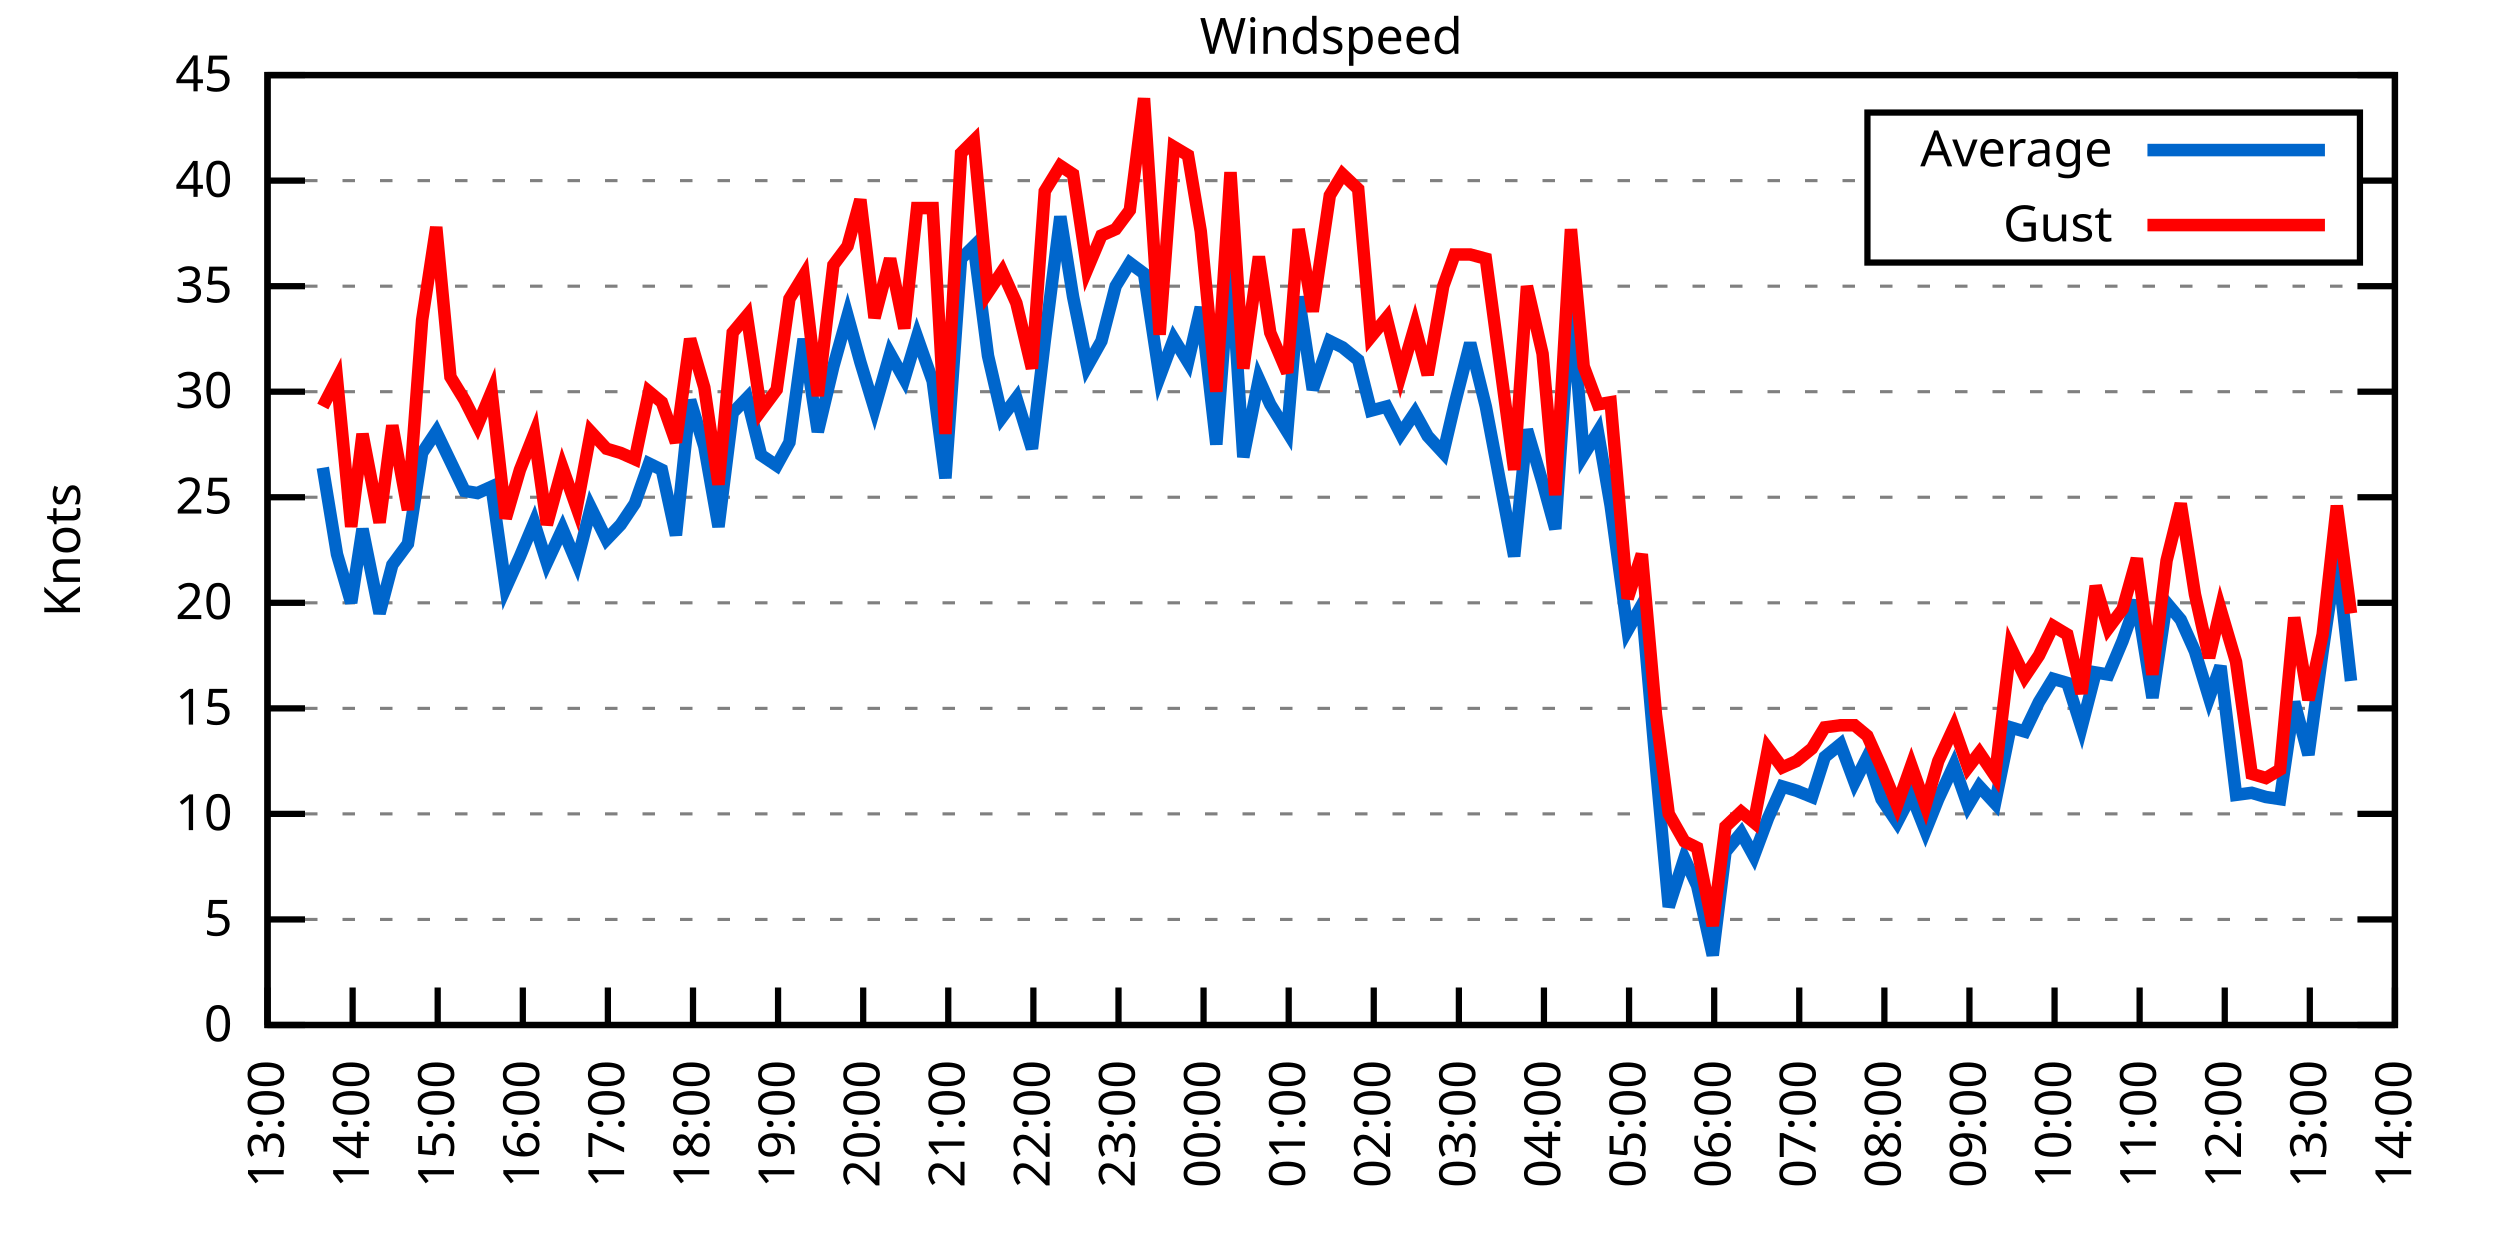
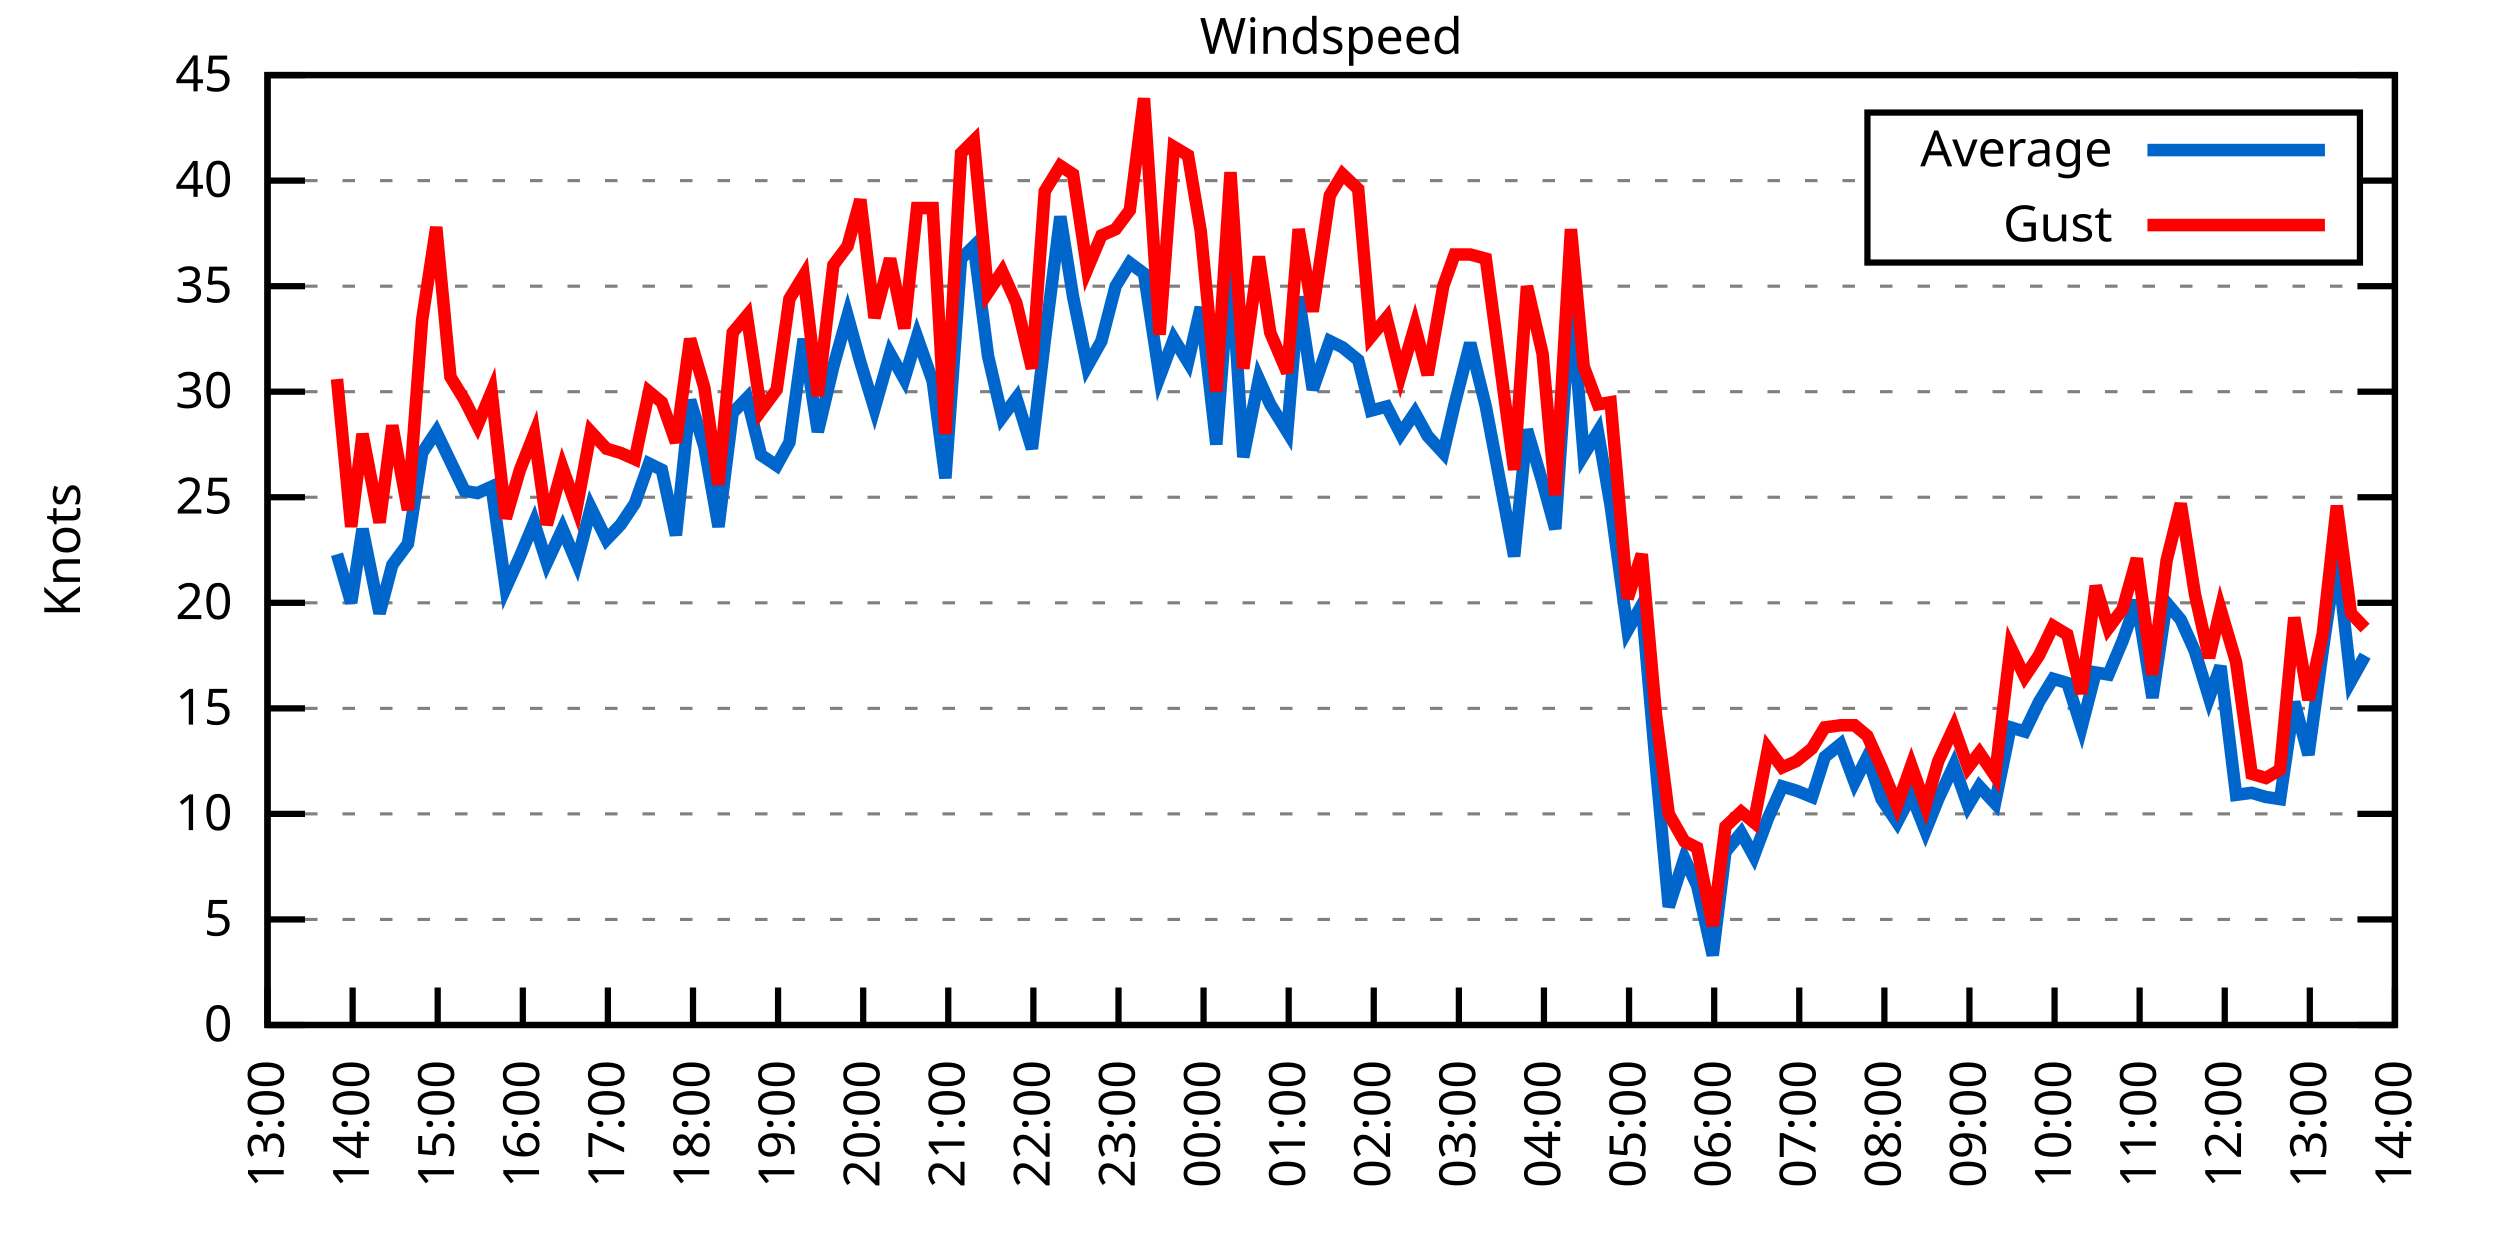
<svg xmlns="http://www.w3.org/2000/svg" xmlns:xlink="http://www.w3.org/1999/xlink" width="400" height="200" viewBox="0 0 400 200">
  <g id="gnuplot_canvas">
    <rect x="0" y="0" width="400" height="200" fill="none" />
    <defs>
      <circle id="gpDot" r="0.5" stroke-width="0.5" stroke="currentColor" />
      <path id="gpPt0" stroke-width="0.333" stroke="currentColor" d="M-1,0 h2 M0,-1 v2" />
      <path id="gpPt1" stroke-width="0.333" stroke="currentColor" d="M-1,-1 L1,1 M1,-1 L-1,1" />
      <path id="gpPt2" stroke-width="0.333" stroke="currentColor" d="M-1,0 L1,0 M0,-1 L0,1 M-1,-1 L1,1 M-1,1 L1,-1" />
      <rect id="gpPt3" stroke-width="0.333" stroke="currentColor" x="-1" y="-1" width="2" height="2" />
      <rect id="gpPt4" stroke-width="0.333" stroke="currentColor" fill="currentColor" x="-1" y="-1" width="2" height="2" />
      <circle id="gpPt5" stroke-width="0.333" stroke="currentColor" cx="0" cy="0" r="1" />
      <use xlink:href="#gpPt5" id="gpPt6" fill="currentColor" stroke="none" />
      <path id="gpPt7" stroke-width="0.333" stroke="currentColor" d="M0,-1.33 L-1.33,0.67 L1.33,0.67 z" />
      <use xlink:href="#gpPt7" id="gpPt8" fill="currentColor" stroke="none" />
      <use xlink:href="#gpPt7" id="gpPt9" stroke="currentColor" transform="rotate(180)" />
      <use xlink:href="#gpPt9" id="gpPt10" fill="currentColor" stroke="none" />
      <use xlink:href="#gpPt3" id="gpPt11" stroke="currentColor" transform="rotate(45)" />
      <use xlink:href="#gpPt11" id="gpPt12" fill="currentColor" stroke="none" />
      <path id="gpPt13" stroke-width="0.333" stroke="currentColor" d="M0,1.330 L1.265,0.411 L0.782,-1.067 L-0.782,-1.076 L-1.265,0.411 z" />
      <use xlink:href="#gpPt13" id="gpPt14" fill="currentColor" stroke="none" />
      <filter id="textbox" filterUnits="objectBoundingBox" x="0" y="0" height="1" width="1">
        <feFlood flood-color="white" flood-opacity="1" result="bgnd" />
        <feComposite in="SourceGraphic" in2="bgnd" operator="atop" />
      </filter>
      <filter id="greybox" filterUnits="objectBoundingBox" x="0" y="0" height="1" width="1">
        <feFlood flood-color="lightgrey" flood-opacity="1" result="grey" />
        <feComposite in="SourceGraphic" in2="grey" operator="atop" />
      </filter>
    </defs>
    <g fill="none" color="white" stroke="currentColor" stroke-width="1.00" stroke-linecap="butt" stroke-linejoin="miter">
</g>
    <g fill="none" color="black" stroke="currentColor" stroke-width="1.00" stroke-linecap="butt" stroke-linejoin="miter">
      <g stroke="none" shape-rendering="crispEdges">
        <polygon fill="rgb(255, 255, 255)" points="42.80,164.00 383.18,164.00 383.18,12.02 42.80,12.02 " />
      </g>
    </g>
    <g fill="none" color="black" stroke="currentColor" stroke-width="1.00" stroke-linecap="butt" stroke-linejoin="miter">
</g>
    <g fill="none" color="black" stroke="black" stroke-width="0.50" stroke-linecap="butt" stroke-linejoin="miter">
</g>
    <g fill="none" color="gray" stroke="currentColor" stroke-width="0.50" stroke-linecap="butt" stroke-linejoin="miter">
      <path stroke="gray" stroke-dasharray="2,4" class="gridline" d="M42.80,164.00 L383.19,164.00  " />
    </g>
    <g fill="none" color="gray" stroke="gray" stroke-width="1.00" stroke-linecap="butt" stroke-linejoin="miter">
</g>
    <g fill="none" color="black" stroke="currentColor" stroke-width="1.00" stroke-linecap="butt" stroke-linejoin="miter">
      <path stroke="black" d="M42.80,164.00 L48.80,164.00 M383.19,164.00 L377.19,164.00  " />
      <g transform="translate(37.20,166.60)" stroke="none" fill="black" font-family="Sans" font-size="8.00" text-anchor="end">
        <text>
          <tspan font-family="Sans"> 0</tspan>
        </text>
      </g>
    </g>
    <g fill="none" color="black" stroke="currentColor" stroke-width="1.00" stroke-linecap="butt" stroke-linejoin="miter">
</g>
    <g fill="none" color="black" stroke="black" stroke-width="0.50" stroke-linecap="butt" stroke-linejoin="miter">
</g>
    <g fill="none" color="gray" stroke="currentColor" stroke-width="0.50" stroke-linecap="butt" stroke-linejoin="miter">
      <path stroke="gray" stroke-dasharray="2,4" class="gridline" d="M42.80,147.11 L383.19,147.11  " />
    </g>
    <g fill="none" color="gray" stroke="gray" stroke-width="1.00" stroke-linecap="butt" stroke-linejoin="miter">
</g>
    <g fill="none" color="black" stroke="currentColor" stroke-width="1.00" stroke-linecap="butt" stroke-linejoin="miter">
      <path stroke="black" d="M42.80,147.11 L48.80,147.11 M383.19,147.11 L377.19,147.11  " />
      <g transform="translate(37.20,149.71)" stroke="none" fill="black" font-family="Sans" font-size="8.00" text-anchor="end">
        <text>
          <tspan font-family="Sans"> 5</tspan>
        </text>
      </g>
    </g>
    <g fill="none" color="black" stroke="currentColor" stroke-width="1.00" stroke-linecap="butt" stroke-linejoin="miter">
</g>
    <g fill="none" color="black" stroke="black" stroke-width="0.50" stroke-linecap="butt" stroke-linejoin="miter">
</g>
    <g fill="none" color="gray" stroke="currentColor" stroke-width="0.50" stroke-linecap="butt" stroke-linejoin="miter">
      <path stroke="gray" stroke-dasharray="2,4" class="gridline" d="M42.80,130.22 L383.19,130.22  " />
    </g>
    <g fill="none" color="gray" stroke="gray" stroke-width="1.00" stroke-linecap="butt" stroke-linejoin="miter">
</g>
    <g fill="none" color="black" stroke="currentColor" stroke-width="1.00" stroke-linecap="butt" stroke-linejoin="miter">
      <path stroke="black" d="M42.80,130.22 L48.80,130.22 M383.19,130.22 L377.19,130.22  " />
      <g transform="translate(37.20,132.82)" stroke="none" fill="black" font-family="Sans" font-size="8.00" text-anchor="end">
        <text>
          <tspan font-family="Sans"> 10</tspan>
        </text>
      </g>
    </g>
    <g fill="none" color="black" stroke="currentColor" stroke-width="1.00" stroke-linecap="butt" stroke-linejoin="miter">
</g>
    <g fill="none" color="black" stroke="black" stroke-width="0.50" stroke-linecap="butt" stroke-linejoin="miter">
</g>
    <g fill="none" color="gray" stroke="currentColor" stroke-width="0.50" stroke-linecap="butt" stroke-linejoin="miter">
      <path stroke="gray" stroke-dasharray="2,4" class="gridline" d="M42.80,113.34 L383.19,113.34  " />
    </g>
    <g fill="none" color="gray" stroke="gray" stroke-width="1.00" stroke-linecap="butt" stroke-linejoin="miter">
</g>
    <g fill="none" color="black" stroke="currentColor" stroke-width="1.00" stroke-linecap="butt" stroke-linejoin="miter">
      <path stroke="black" d="M42.80,113.34 L48.80,113.34 M383.19,113.34 L377.19,113.34  " />
      <g transform="translate(37.20,115.94)" stroke="none" fill="black" font-family="Sans" font-size="8.00" text-anchor="end">
        <text>
          <tspan font-family="Sans"> 15</tspan>
        </text>
      </g>
    </g>
    <g fill="none" color="black" stroke="currentColor" stroke-width="1.00" stroke-linecap="butt" stroke-linejoin="miter">
</g>
    <g fill="none" color="black" stroke="black" stroke-width="0.50" stroke-linecap="butt" stroke-linejoin="miter">
</g>
    <g fill="none" color="gray" stroke="currentColor" stroke-width="0.50" stroke-linecap="butt" stroke-linejoin="miter">
      <path stroke="gray" stroke-dasharray="2,4" class="gridline" d="M42.80,96.45 L383.19,96.45  " />
    </g>
    <g fill="none" color="gray" stroke="gray" stroke-width="1.00" stroke-linecap="butt" stroke-linejoin="miter">
</g>
    <g fill="none" color="black" stroke="currentColor" stroke-width="1.00" stroke-linecap="butt" stroke-linejoin="miter">
      <path stroke="black" d="M42.80,96.45 L48.80,96.45 M383.19,96.45 L377.19,96.45  " />
      <g transform="translate(37.20,99.05)" stroke="none" fill="black" font-family="Sans" font-size="8.00" text-anchor="end">
        <text>
          <tspan font-family="Sans"> 20</tspan>
        </text>
      </g>
    </g>
    <g fill="none" color="black" stroke="currentColor" stroke-width="1.00" stroke-linecap="butt" stroke-linejoin="miter">
</g>
    <g fill="none" color="black" stroke="black" stroke-width="0.50" stroke-linecap="butt" stroke-linejoin="miter">
</g>
    <g fill="none" color="gray" stroke="currentColor" stroke-width="0.50" stroke-linecap="butt" stroke-linejoin="miter">
      <path stroke="gray" stroke-dasharray="2,4" class="gridline" d="M42.80,79.56 L383.19,79.56  " />
    </g>
    <g fill="none" color="gray" stroke="gray" stroke-width="1.00" stroke-linecap="butt" stroke-linejoin="miter">
</g>
    <g fill="none" color="black" stroke="currentColor" stroke-width="1.00" stroke-linecap="butt" stroke-linejoin="miter">
      <path stroke="black" d="M42.80,79.56 L48.80,79.56 M383.19,79.56 L377.19,79.56  " />
      <g transform="translate(37.20,82.16)" stroke="none" fill="black" font-family="Sans" font-size="8.00" text-anchor="end">
        <text>
          <tspan font-family="Sans"> 25</tspan>
        </text>
      </g>
    </g>
    <g fill="none" color="black" stroke="currentColor" stroke-width="1.00" stroke-linecap="butt" stroke-linejoin="miter">
</g>
    <g fill="none" color="black" stroke="black" stroke-width="0.50" stroke-linecap="butt" stroke-linejoin="miter">
</g>
    <g fill="none" color="gray" stroke="currentColor" stroke-width="0.50" stroke-linecap="butt" stroke-linejoin="miter">
      <path stroke="gray" stroke-dasharray="2,4" class="gridline" d="M42.80,62.67 L383.19,62.67  " />
    </g>
    <g fill="none" color="gray" stroke="gray" stroke-width="1.00" stroke-linecap="butt" stroke-linejoin="miter">
</g>
    <g fill="none" color="black" stroke="currentColor" stroke-width="1.00" stroke-linecap="butt" stroke-linejoin="miter">
      <path stroke="black" d="M42.80,62.67 L48.80,62.67 M383.19,62.67 L377.19,62.67  " />
      <g transform="translate(37.20,65.27)" stroke="none" fill="black" font-family="Sans" font-size="8.00" text-anchor="end">
        <text>
          <tspan font-family="Sans"> 30</tspan>
        </text>
      </g>
    </g>
    <g fill="none" color="black" stroke="currentColor" stroke-width="1.00" stroke-linecap="butt" stroke-linejoin="miter">
</g>
    <g fill="none" color="black" stroke="black" stroke-width="0.50" stroke-linecap="butt" stroke-linejoin="miter">
</g>
    <g fill="none" color="gray" stroke="currentColor" stroke-width="0.50" stroke-linecap="butt" stroke-linejoin="miter">
      <path stroke="gray" stroke-dasharray="2,4" class="gridline" d="M42.80,45.79 L383.19,45.79  " />
    </g>
    <g fill="none" color="gray" stroke="gray" stroke-width="1.00" stroke-linecap="butt" stroke-linejoin="miter">
</g>
    <g fill="none" color="black" stroke="currentColor" stroke-width="1.00" stroke-linecap="butt" stroke-linejoin="miter">
      <path stroke="black" d="M42.80,45.79 L48.80,45.79 M383.19,45.79 L377.19,45.79  " />
      <g transform="translate(37.20,48.39)" stroke="none" fill="black" font-family="Sans" font-size="8.00" text-anchor="end">
        <text>
          <tspan font-family="Sans"> 35</tspan>
        </text>
      </g>
    </g>
    <g fill="none" color="black" stroke="currentColor" stroke-width="1.00" stroke-linecap="butt" stroke-linejoin="miter">
</g>
    <g fill="none" color="black" stroke="black" stroke-width="0.50" stroke-linecap="butt" stroke-linejoin="miter">
</g>
    <g fill="none" color="gray" stroke="currentColor" stroke-width="0.50" stroke-linecap="butt" stroke-linejoin="miter">
      <path stroke="gray" stroke-dasharray="2,4" class="gridline" d="M42.80,28.90 L298.79,28.90 M377.59,28.90 L383.19,28.90  " />
    </g>
    <g fill="none" color="gray" stroke="gray" stroke-width="1.00" stroke-linecap="butt" stroke-linejoin="miter">
</g>
    <g fill="none" color="black" stroke="currentColor" stroke-width="1.00" stroke-linecap="butt" stroke-linejoin="miter">
      <path stroke="black" d="M42.80,28.90 L48.80,28.90 M383.19,28.90 L377.19,28.90  " />
      <g transform="translate(37.20,31.50)" stroke="none" fill="black" font-family="Sans" font-size="8.00" text-anchor="end">
        <text>
          <tspan font-family="Sans"> 40</tspan>
        </text>
      </g>
    </g>
    <g fill="none" color="black" stroke="currentColor" stroke-width="1.00" stroke-linecap="butt" stroke-linejoin="miter">
</g>
    <g fill="none" color="black" stroke="black" stroke-width="0.50" stroke-linecap="butt" stroke-linejoin="miter">
</g>
    <g fill="none" color="gray" stroke="currentColor" stroke-width="0.50" stroke-linecap="butt" stroke-linejoin="miter">
      <path stroke="gray" stroke-dasharray="2,4" class="gridline" d="M42.80,12.01 L383.19,12.01  " />
    </g>
    <g fill="none" color="gray" stroke="gray" stroke-width="1.00" stroke-linecap="butt" stroke-linejoin="miter">
</g>
    <g fill="none" color="black" stroke="currentColor" stroke-width="1.00" stroke-linecap="butt" stroke-linejoin="miter">
      <path stroke="black" d="M42.80,12.01 L48.80,12.01 M383.19,12.01 L377.19,12.01  " />
      <g transform="translate(37.20,14.61)" stroke="none" fill="black" font-family="Sans" font-size="8.00" text-anchor="end">
        <text>
          <tspan font-family="Sans"> 45</tspan>
        </text>
      </g>
    </g>
    <g fill="none" color="black" stroke="currentColor" stroke-width="1.00" stroke-linecap="butt" stroke-linejoin="miter">
      <path stroke="black" d="M42.80,164.00 L42.80,158.00  " />
      <g transform="translate(45.40,169.60) rotate(270.00)" stroke="none" fill="black" font-family="Sans" font-size="8.00" text-anchor="end">
        <text>
          <tspan font-family="Sans">13:00</tspan>
        </text>
      </g>
    </g>
    <g fill="none" color="black" stroke="currentColor" stroke-width="1.00" stroke-linecap="butt" stroke-linejoin="miter">
      <path stroke="black" d="M56.42,164.00 L56.42,158.00  " />
      <g transform="translate(59.02,169.60) rotate(270.00)" stroke="none" fill="black" font-family="Sans" font-size="8.00" text-anchor="end">
        <text>
          <tspan font-family="Sans">14:00</tspan>
        </text>
      </g>
    </g>
    <g fill="none" color="black" stroke="currentColor" stroke-width="1.00" stroke-linecap="butt" stroke-linejoin="miter">
      <path stroke="black" d="M70.03,164.00 L70.03,158.00  " />
      <g transform="translate(72.63,169.60) rotate(270.00)" stroke="none" fill="black" font-family="Sans" font-size="8.00" text-anchor="end">
        <text>
          <tspan font-family="Sans">15:00</tspan>
        </text>
      </g>
    </g>
    <g fill="none" color="black" stroke="currentColor" stroke-width="1.00" stroke-linecap="butt" stroke-linejoin="miter">
      <path stroke="black" d="M83.65,164.00 L83.65,158.00  " />
      <g transform="translate(86.25,169.60) rotate(270.00)" stroke="none" fill="black" font-family="Sans" font-size="8.00" text-anchor="end">
        <text>
          <tspan font-family="Sans">16:00</tspan>
        </text>
      </g>
    </g>
    <g fill="none" color="black" stroke="currentColor" stroke-width="1.00" stroke-linecap="butt" stroke-linejoin="miter">
      <path stroke="black" d="M97.26,164.00 L97.26,158.00  " />
      <g transform="translate(99.86,169.60) rotate(270.00)" stroke="none" fill="black" font-family="Sans" font-size="8.00" text-anchor="end">
        <text>
          <tspan font-family="Sans">17:00</tspan>
        </text>
      </g>
    </g>
    <g fill="none" color="black" stroke="currentColor" stroke-width="1.00" stroke-linecap="butt" stroke-linejoin="miter">
      <path stroke="black" d="M110.88,164.00 L110.88,158.00  " />
      <g transform="translate(113.48,169.60) rotate(270.00)" stroke="none" fill="black" font-family="Sans" font-size="8.00" text-anchor="end">
        <text>
          <tspan font-family="Sans">18:00</tspan>
        </text>
      </g>
    </g>
    <g fill="none" color="black" stroke="currentColor" stroke-width="1.00" stroke-linecap="butt" stroke-linejoin="miter">
      <path stroke="black" d="M124.49,164.00 L124.49,158.00  " />
      <g transform="translate(127.09,169.60) rotate(270.00)" stroke="none" fill="black" font-family="Sans" font-size="8.00" text-anchor="end">
        <text>
          <tspan font-family="Sans">19:00</tspan>
        </text>
      </g>
    </g>
    <g fill="none" color="black" stroke="currentColor" stroke-width="1.00" stroke-linecap="butt" stroke-linejoin="miter">
      <path stroke="black" d="M138.11,164.00 L138.11,158.00  " />
      <g transform="translate(140.71,169.60) rotate(270.00)" stroke="none" fill="black" font-family="Sans" font-size="8.00" text-anchor="end">
        <text>
          <tspan font-family="Sans">20:00</tspan>
        </text>
      </g>
    </g>
    <g fill="none" color="black" stroke="currentColor" stroke-width="1.00" stroke-linecap="butt" stroke-linejoin="miter">
      <path stroke="black" d="M151.72,164.00 L151.72,158.00  " />
      <g transform="translate(154.32,169.60) rotate(270.00)" stroke="none" fill="black" font-family="Sans" font-size="8.00" text-anchor="end">
        <text>
          <tspan font-family="Sans">21:00</tspan>
        </text>
      </g>
    </g>
    <g fill="none" color="black" stroke="currentColor" stroke-width="1.00" stroke-linecap="butt" stroke-linejoin="miter">
      <path stroke="black" d="M165.34,164.00 L165.34,158.00  " />
      <g transform="translate(167.94,169.60) rotate(270.00)" stroke="none" fill="black" font-family="Sans" font-size="8.00" text-anchor="end">
        <text>
          <tspan font-family="Sans">22:00</tspan>
        </text>
      </g>
    </g>
    <g fill="none" color="black" stroke="currentColor" stroke-width="1.00" stroke-linecap="butt" stroke-linejoin="miter">
      <path stroke="black" d="M178.96,164.00 L178.96,158.00  " />
      <g transform="translate(181.56,169.60) rotate(270.00)" stroke="none" fill="black" font-family="Sans" font-size="8.00" text-anchor="end">
        <text>
          <tspan font-family="Sans">23:00</tspan>
        </text>
      </g>
    </g>
    <g fill="none" color="black" stroke="currentColor" stroke-width="1.00" stroke-linecap="butt" stroke-linejoin="miter">
      <path stroke="black" d="M192.57,164.00 L192.57,158.00  " />
      <g transform="translate(195.17,169.60) rotate(270.00)" stroke="none" fill="black" font-family="Sans" font-size="8.00" text-anchor="end">
        <text>
          <tspan font-family="Sans">00:00</tspan>
        </text>
      </g>
    </g>
    <g fill="none" color="black" stroke="currentColor" stroke-width="1.00" stroke-linecap="butt" stroke-linejoin="miter">
      <path stroke="black" d="M206.19,164.00 L206.19,158.00  " />
      <g transform="translate(208.79,169.60) rotate(270.00)" stroke="none" fill="black" font-family="Sans" font-size="8.00" text-anchor="end">
        <text>
          <tspan font-family="Sans">01:00</tspan>
        </text>
      </g>
    </g>
    <g fill="none" color="black" stroke="currentColor" stroke-width="1.00" stroke-linecap="butt" stroke-linejoin="miter">
      <path stroke="black" d="M219.80,164.00 L219.80,158.00  " />
      <g transform="translate(222.40,169.60) rotate(270.00)" stroke="none" fill="black" font-family="Sans" font-size="8.00" text-anchor="end">
        <text>
          <tspan font-family="Sans">02:00</tspan>
        </text>
      </g>
    </g>
    <g fill="none" color="black" stroke="currentColor" stroke-width="1.00" stroke-linecap="butt" stroke-linejoin="miter">
      <path stroke="black" d="M233.42,164.00 L233.42,158.00  " />
      <g transform="translate(236.02,169.60) rotate(270.00)" stroke="none" fill="black" font-family="Sans" font-size="8.00" text-anchor="end">
        <text>
          <tspan font-family="Sans">03:00</tspan>
        </text>
      </g>
    </g>
    <g fill="none" color="black" stroke="currentColor" stroke-width="1.00" stroke-linecap="butt" stroke-linejoin="miter">
      <path stroke="black" d="M247.03,164.00 L247.03,158.00  " />
      <g transform="translate(249.63,169.60) rotate(270.00)" stroke="none" fill="black" font-family="Sans" font-size="8.00" text-anchor="end">
        <text>
          <tspan font-family="Sans">04:00</tspan>
        </text>
      </g>
    </g>
    <g fill="none" color="black" stroke="currentColor" stroke-width="1.00" stroke-linecap="butt" stroke-linejoin="miter">
      <path stroke="black" d="M260.65,164.00 L260.65,158.00  " />
      <g transform="translate(263.25,169.60) rotate(270.00)" stroke="none" fill="black" font-family="Sans" font-size="8.00" text-anchor="end">
        <text>
          <tspan font-family="Sans">05:00</tspan>
        </text>
      </g>
    </g>
    <g fill="none" color="black" stroke="currentColor" stroke-width="1.00" stroke-linecap="butt" stroke-linejoin="miter">
      <path stroke="black" d="M274.27,164.00 L274.27,158.00  " />
      <g transform="translate(276.87,169.60) rotate(270.00)" stroke="none" fill="black" font-family="Sans" font-size="8.00" text-anchor="end">
        <text>
          <tspan font-family="Sans">06:00</tspan>
        </text>
      </g>
    </g>
    <g fill="none" color="black" stroke="currentColor" stroke-width="1.00" stroke-linecap="butt" stroke-linejoin="miter">
      <path stroke="black" d="M287.88,164.00 L287.88,158.00  " />
      <g transform="translate(290.48,169.60) rotate(270.00)" stroke="none" fill="black" font-family="Sans" font-size="8.00" text-anchor="end">
        <text>
          <tspan font-family="Sans">07:00</tspan>
        </text>
      </g>
    </g>
    <g fill="none" color="black" stroke="currentColor" stroke-width="1.00" stroke-linecap="butt" stroke-linejoin="miter">
      <path stroke="black" d="M301.50,164.00 L301.50,158.00  " />
      <g transform="translate(304.10,169.60) rotate(270.00)" stroke="none" fill="black" font-family="Sans" font-size="8.00" text-anchor="end">
        <text>
          <tspan font-family="Sans">08:00</tspan>
        </text>
      </g>
    </g>
    <g fill="none" color="black" stroke="currentColor" stroke-width="1.00" stroke-linecap="butt" stroke-linejoin="miter">
      <path stroke="black" d="M315.11,164.00 L315.11,158.00  " />
      <g transform="translate(317.71,169.60) rotate(270.00)" stroke="none" fill="black" font-family="Sans" font-size="8.00" text-anchor="end">
        <text>
          <tspan font-family="Sans">09:00</tspan>
        </text>
      </g>
    </g>
    <g fill="none" color="black" stroke="currentColor" stroke-width="1.00" stroke-linecap="butt" stroke-linejoin="miter">
      <path stroke="black" d="M328.73,164.00 L328.73,158.00  " />
      <g transform="translate(331.33,169.60) rotate(270.00)" stroke="none" fill="black" font-family="Sans" font-size="8.00" text-anchor="end">
        <text>
          <tspan font-family="Sans">10:00</tspan>
        </text>
      </g>
    </g>
    <g fill="none" color="black" stroke="currentColor" stroke-width="1.00" stroke-linecap="butt" stroke-linejoin="miter">
      <path stroke="black" d="M342.34,164.00 L342.34,158.00  " />
      <g transform="translate(344.94,169.60) rotate(270.00)" stroke="none" fill="black" font-family="Sans" font-size="8.00" text-anchor="end">
        <text>
          <tspan font-family="Sans">11:00</tspan>
        </text>
      </g>
    </g>
    <g fill="none" color="black" stroke="currentColor" stroke-width="1.00" stroke-linecap="butt" stroke-linejoin="miter">
      <path stroke="black" d="M355.96,164.00 L355.96,158.00  " />
      <g transform="translate(358.56,169.60) rotate(270.00)" stroke="none" fill="black" font-family="Sans" font-size="8.00" text-anchor="end">
        <text>
          <tspan font-family="Sans">12:00</tspan>
        </text>
      </g>
    </g>
    <g fill="none" color="black" stroke="currentColor" stroke-width="1.00" stroke-linecap="butt" stroke-linejoin="miter">
      <path stroke="black" d="M369.57,164.00 L369.57,158.00  " />
      <g transform="translate(372.17,169.60) rotate(270.00)" stroke="none" fill="black" font-family="Sans" font-size="8.00" text-anchor="end">
        <text>
          <tspan font-family="Sans">13:00</tspan>
        </text>
      </g>
    </g>
    <g fill="none" color="black" stroke="currentColor" stroke-width="1.00" stroke-linecap="butt" stroke-linejoin="miter">
      <path stroke="black" d="M383.19,164.00 L383.19,158.00  " />
      <g transform="translate(385.79,169.60) rotate(270.00)" stroke="none" fill="black" font-family="Sans" font-size="8.00" text-anchor="end">
        <text>
          <tspan font-family="Sans">14:00</tspan>
        </text>
      </g>
    </g>
    <g fill="none" color="black" stroke="currentColor" stroke-width="1.00" stroke-linecap="butt" stroke-linejoin="miter">
</g>
    <g fill="none" color="black" stroke="currentColor" stroke-width="1.00" stroke-linecap="butt" stroke-linejoin="miter">
      <path stroke="black" d="M42.80,12.01 L42.80,164.00 L383.19,164.00 L383.19,12.01 L42.80,12.01 Z  " />
    </g>
    <g fill="none" color="black" stroke="currentColor" stroke-width="1.00" stroke-linecap="butt" stroke-linejoin="miter">
</g>
    <g fill="none" color="black" stroke="currentColor" stroke-width="1.00" stroke-linecap="butt" stroke-linejoin="miter">
      <path stroke="black" d="M298.79,42.01 L298.79,18.01 L377.59,18.01 L377.59,42.01 L298.79,42.01 Z  " />
    </g>
    <g id="Windspeed_plot_1">
      <g fill="none" color="white" stroke="black" stroke-width="2.00" stroke-linecap="butt" stroke-linejoin="miter">
</g>
      <g fill="none" color="black" stroke="currentColor" stroke-width="2.00" stroke-linecap="butt" stroke-linejoin="miter">
        <g transform="translate(337.99,26.61)" stroke="none" fill="black" font-family="Sans" font-size="8.00" text-anchor="end">
          <text>
            <tspan font-family="Sans">Average</tspan>
          </text>
        </g>
      </g>
      <g fill="none" color="black" stroke="currentColor" stroke-width="2.00" stroke-linecap="butt" stroke-linejoin="miter">
-         <path stroke="rgb(  0, 102, 204)" d="M343.59,24.01 L371.99,24.01 M51.65,74.83 L53.92,88.68 L56.19,96.45 L58.00,84.63 L60.73,98.14 L62.77,90.37   L65.27,86.99 L67.54,72.47 L69.80,69.09 L72.07,73.82 L74.34,78.55 L76.39,78.89 L78.65,77.87 L80.92,94.08   L83.19,89.02 L85.46,83.61 L87.50,90.03 L90.00,84.63 L92.27,90.03 L94.54,81.25 L97.04,86.32 L99.30,83.95   L101.57,80.57 L103.84,74.16 L105.89,75.17 L108.15,85.64 L110.42,64.02 L112.69,71.45 L114.96,84.29 L117.23,66.05   L119.50,63.69 L121.77,72.81 L124.27,74.49 L126.31,70.78 L128.58,54.23 L130.85,69.09 L133.34,58.62 L135.61,50.51   L137.66,57.94 L139.92,65.38 L142.42,56.59 L144.69,60.65 L146.73,53.89 L149.23,60.98 L151.27,76.52 L153.77,41.39   L155.81,39.37 L158.08,56.93 L160.35,66.73 L162.62,63.69 L165.11,71.79 L167.16,54.57 L169.65,34.64 L171.69,47.47   L173.96,58.62 L176.23,54.57 L178.50,45.79 L180.77,42.07 L183.04,43.76 L185.54,60.31 L187.81,54.23 L190.08,57.94   L192.12,49.16 L194.61,71.12 L196.88,41.39 L198.93,73.14 L201.42,60.65 L203.24,64.70 L205.96,69.09 L207.78,47.47   L210.04,62.34 L212.77,54.57 L214.81,55.58 L217.31,57.61 L219.35,65.71 L221.85,65.04 L224.11,69.43 L226.38,66.05   L228.43,69.77 L230.92,72.47 L232.74,64.70 L235.23,54.90 L237.73,65.04 L242.27,89.02 L244.31,68.75 L246.81,77.20   L248.85,84.63 L251.35,47.47 L253.39,72.81 L255.66,69.09 L257.70,80.91 L260.42,100.84 L262.69,96.79 L264.96,122.79   L267.00,145.09 L269.50,137.32 L271.54,141.71 L274.04,152.85 L276.08,136.30 L278.58,133.26 L280.62,136.98 L282.89,130.90   L285.16,125.83 L287.43,126.51 L289.92,127.52 L291.97,121.11 L294.46,119.08 L296.73,125.16 L298.77,121.11 L301.04,127.86   L303.54,131.58 L305.81,127.18 L308.08,132.93 L310.12,127.86 L312.62,122.46 L314.89,128.87 L316.70,125.83 L319.20,128.54   L321.69,116.38 L323.96,117.05 L326.23,112.32 L328.50,108.61 L330.77,109.28 L333.04,116.38 L335.31,107.59 L337.35,107.93   L339.62,102.53 L341.89,96.11 L344.39,111.65 L346.65,96.45 L348.92,99.15 L351.19,104.22 L353.46,111.65 L355.28,106.58   L357.77,127.18 L360.27,126.85 L362.54,127.52 L364.81,127.86 L367.08,112.32 L369.35,120.77 L371.62,104.22 L373.89,88.68   L376.16,108.95  " />
+         <path stroke="rgb(  0, 102, 204)" d="M343.59,24.01 L371.99,24.01 M53.92,88.68 L56.19,96.45 L58.00,84.63 L60.73,98.14 L62.77,90.37 L65.27,86.99   L67.54,72.47 L69.80,69.09 L72.07,73.82 L74.34,78.55 L76.39,78.89 L78.65,77.87 L80.92,94.08 L83.19,89.02   L85.46,83.61 L87.50,90.03 L90.00,84.63 L92.27,90.03 L94.54,81.25 L97.04,86.32 L99.30,83.95 L101.57,80.57   L103.84,74.16 L105.89,75.17 L108.15,85.64 L110.42,64.02 L112.69,71.45 L114.96,84.29 L117.23,66.05 L119.50,63.69   L121.77,72.81 L124.27,74.49 L126.31,70.78 L128.58,54.23 L130.85,69.09 L133.34,58.62 L135.61,50.51 L137.66,57.94   L139.92,65.38 L142.42,56.59 L144.69,60.65 L146.73,53.89 L149.23,60.98 L151.27,76.52 L153.77,41.39 L155.81,39.37   L158.08,56.93 L160.35,66.73 L162.62,63.69 L165.11,71.79 L167.16,54.57 L169.65,34.64 L171.69,47.47 L173.96,58.62   L176.23,54.57 L178.50,45.79 L180.77,42.07 L183.04,43.76 L185.54,60.31 L187.81,54.23 L190.08,57.94 L192.12,49.16   L194.61,71.12 L196.88,41.39 L198.93,73.14 L201.42,60.65 L203.24,64.70 L205.96,69.09 L207.78,47.47 L210.04,62.34   L212.77,54.57 L214.81,55.58 L217.31,57.61 L219.35,65.71 L221.85,65.04 L224.11,69.43 L226.38,66.05 L228.43,69.77   L230.92,72.47 L232.74,64.70 L235.23,54.90 L237.73,65.04 L242.27,89.02 L244.31,68.75 L246.81,77.20 L248.85,84.63   L251.35,47.47 L253.39,72.81 L255.66,69.09 L257.70,80.91 L260.42,100.84 L262.69,96.79 L264.96,122.79 L267.00,145.09   L269.50,137.32 L271.54,141.71 L274.04,152.85 L276.08,136.30 L278.58,133.26 L280.62,136.98 L282.89,130.90 L285.16,125.83   L287.43,126.51 L289.92,127.52 L291.97,121.11 L294.46,119.08 L296.73,125.16 L298.77,121.11 L301.04,127.86 L303.54,131.58   L305.81,127.18 L308.08,132.93 L310.12,127.86 L312.62,122.46 L314.89,128.87 L316.70,125.83 L319.20,128.54 L321.69,116.38   L323.96,117.05 L326.23,112.32 L328.50,108.61 L330.77,109.28 L333.04,116.38 L335.31,107.59 L337.35,107.93 L339.62,102.53   L341.89,96.11 L344.39,111.65 L346.65,96.45 L348.92,99.15 L351.19,104.22 L353.46,111.65 L355.28,106.58 L357.77,127.18   L360.27,126.85 L362.54,127.52 L364.81,127.86 L367.08,112.32 L369.35,120.77 L371.62,104.22 L373.89,88.68 L376.16,108.95   L378.42,104.89  " />
      </g>
    </g>
    <g id="Windspeed_plot_2">
      <g fill="none" color="black" stroke="currentColor" stroke-width="2.00" stroke-linecap="butt" stroke-linejoin="miter">
        <g transform="translate(337.99,38.61)" stroke="none" fill="black" font-family="Sans" font-size="8.00" text-anchor="end">
          <text>
            <tspan font-family="Sans">Gust</tspan>
          </text>
        </g>
      </g>
      <g fill="none" color="black" stroke="currentColor" stroke-width="2.00" stroke-linecap="butt" stroke-linejoin="miter">
-         <path stroke="rgb(255,   0,   0)" d="M343.59,36.01 L371.99,36.01 M51.65,65.04 L53.92,60.65 L56.19,84.29 L58.00,69.43 L60.73,83.61 L62.77,68.08   L65.27,81.59 L67.54,51.19 L69.80,36.33 L72.07,60.31 L74.34,64.02 L76.39,68.08 L78.65,62.67 L80.92,82.94   L83.19,75.17 L85.46,69.43 L87.50,83.95 L90.00,74.83 L92.27,81.25 L94.54,69.09 L97.04,71.79 L99.30,72.47   L101.57,73.48 L103.84,62.67 L105.89,64.36 L108.15,70.78 L110.42,54.23 L112.69,62.00 L114.96,77.53 L117.23,53.22   L119.50,50.51 L121.77,65.71 L124.27,62.34 L126.31,47.81 L128.58,44.10 L130.85,63.35 L133.34,42.41 L135.61,39.37   L137.66,31.94 L139.92,50.85 L142.42,41.39 L144.69,52.54 L146.73,33.29 L149.23,33.29 L151.27,69.43 L153.77,24.51   L155.81,22.48 L158.08,46.80 L160.35,43.42 L162.62,48.49 L165.11,58.96 L167.16,30.59 L169.65,26.53 L171.69,27.88   L173.96,43.08 L176.23,37.68 L178.50,36.67 L180.77,33.63 L183.04,15.73 L185.54,53.55 L187.81,23.49 L190.08,24.84   L192.12,37.00 L194.61,62.67 L196.88,27.55 L198.93,58.96 L201.42,41.06 L203.24,53.22 L205.96,59.63 L207.78,36.67   L210.04,49.84 L212.77,31.26 L214.81,27.88 L217.31,30.25 L219.35,53.89 L221.85,50.85 L224.11,59.97 L226.38,52.20   L228.43,59.97 L230.92,45.79 L232.74,40.72 L235.23,40.72 L237.73,41.39 L242.27,75.17 L244.31,45.79 L246.81,56.59   L248.85,79.22 L251.35,36.67 L253.39,58.62 L255.66,64.70 L257.70,64.36 L260.42,95.77 L262.69,88.68 L264.96,114.35   L267.00,130.22 L269.50,134.62 L271.54,135.63 L274.04,148.13 L276.08,132.25 L278.58,129.89 L280.62,131.58 L282.89,119.75   L285.16,122.79 L287.43,121.78 L289.92,119.75 L291.97,116.38 L294.46,116.04 L296.73,116.04 L298.77,117.73 L301.04,122.79   L303.54,128.87 L305.81,122.46 L308.08,128.87 L310.12,121.78 L312.62,116.38 L314.89,122.79 L316.70,120.43 L319.20,124.14   L321.69,103.54 L323.96,108.27 L326.23,104.89 L328.50,100.16 L330.77,101.52 L333.04,110.97 L335.31,93.75 L337.35,100.50   L339.62,97.46 L341.89,89.36 L344.39,107.93 L346.65,89.69 L348.92,80.57 L351.19,95.10 L353.46,105.23 L355.28,97.46   L357.77,105.91 L360.27,123.81 L362.54,124.48 L364.81,123.13 L367.08,98.81 L369.35,111.99 L371.62,101.52 L373.89,80.91   L376.16,98.14  " />
+         <path stroke="rgb(255,   0,   0)" d="M343.59,36.01 L371.99,36.01 M53.92,60.65 L56.19,84.29 L58.00,69.43 L60.73,83.61 L62.77,68.08 L65.27,81.59   L67.54,51.19 L69.80,36.33 L72.07,60.31 L74.34,64.02 L76.39,68.08 L78.65,62.67 L80.92,82.94 L83.19,75.17   L85.46,69.43 L87.50,83.95 L90.00,74.83 L92.27,81.25 L94.54,69.09 L97.04,71.79 L99.30,72.47 L101.57,73.48   L103.84,62.67 L105.89,64.36 L108.15,70.78 L110.42,54.23 L112.69,62.00 L114.96,77.53 L117.23,53.22 L119.50,50.51   L121.77,65.71 L124.27,62.34 L126.31,47.81 L128.58,44.10 L130.85,63.35 L133.34,42.41 L135.61,39.37 L137.66,31.94   L139.92,50.85 L142.42,41.39 L144.69,52.54 L146.73,33.29 L149.23,33.29 L151.27,69.43 L153.77,24.51 L155.81,22.48   L158.08,46.80 L160.35,43.42 L162.62,48.49 L165.11,58.96 L167.16,30.59 L169.65,26.53 L171.69,27.88 L173.96,43.08   L176.23,37.68 L178.50,36.67 L180.77,33.63 L183.04,15.73 L185.54,53.55 L187.81,23.49 L190.08,24.84 L192.12,37.00   L194.61,62.67 L196.88,27.55 L198.93,58.96 L201.42,41.06 L203.24,53.22 L205.96,59.63 L207.78,36.67 L210.04,49.84   L212.77,31.26 L214.81,27.88 L217.31,30.25 L219.35,53.89 L221.85,50.85 L224.11,59.97 L226.38,52.20 L228.43,59.97   L230.92,45.79 L232.74,40.72 L235.23,40.72 L237.73,41.39 L242.27,75.17 L244.31,45.79 L246.81,56.59 L248.85,79.22   L251.35,36.67 L253.39,58.62 L255.66,64.70 L257.70,64.36 L260.42,95.77 L262.69,88.68 L264.96,114.35 L267.00,130.22   L269.50,134.62 L271.54,135.63 L274.04,148.13 L276.08,132.25 L278.58,129.89 L280.62,131.58 L282.89,119.75 L285.16,122.79   L287.43,121.78 L289.92,119.75 L291.97,116.38 L294.46,116.04 L296.73,116.04 L298.77,117.73 L301.04,122.79 L303.54,128.87   L305.81,122.46 L308.08,128.87 L310.12,121.78 L312.62,116.38 L314.89,122.79 L316.70,120.43 L319.20,124.14 L321.69,103.54   L323.96,108.27 L326.23,104.89 L328.50,100.16 L330.77,101.52 L333.04,110.97 L335.31,93.75 L337.35,100.50 L339.62,97.46   L341.89,89.36 L344.39,107.93 L346.65,89.69 L348.92,80.57 L351.19,95.10 L353.46,105.23 L355.28,97.46 L357.77,105.91   L360.27,123.81 L362.54,124.48 L364.81,123.13 L367.08,98.81 L369.35,111.99 L371.62,101.52 L373.89,80.91 L376.16,98.14   L378.42,100.50  " />
      </g>
    </g>
    <g fill="none" color="black" stroke="currentColor" stroke-width="2.00" stroke-linecap="butt" stroke-linejoin="miter">
</g>
    <g fill="none" color="black" stroke="black" stroke-width="1.00" stroke-linecap="butt" stroke-linejoin="miter">
</g>
    <g fill="none" color="black" stroke="currentColor" stroke-width="1.00" stroke-linecap="butt" stroke-linejoin="miter">
      <path stroke="black" d="M42.80,12.01 L42.80,164.00 L383.19,164.00 L383.19,12.01 L42.80,12.01 Z  " />
      <g transform="translate(12.80,88.01) rotate(270.00)" stroke="none" fill="black" font-family="Sans" font-size="8.00" text-anchor="middle">
        <text>
          <tspan font-family="Sans">Knots</tspan>
        </text>
      </g>
    </g>
    <g fill="none" color="black" stroke="currentColor" stroke-width="1.00" stroke-linecap="butt" stroke-linejoin="miter">
</g>
    <g fill="none" color="black" stroke="currentColor" stroke-width="1.00" stroke-linecap="butt" stroke-linejoin="miter">
      <g transform="translate(212.99,8.61)" stroke="none" fill="black" font-family="Sans" font-size="8.00" text-anchor="middle">
        <text>
          <tspan font-family="Sans">Windspeed</tspan>
        </text>
      </g>
    </g>
    <g fill="none" color="black" stroke="currentColor" stroke-width="1.00" stroke-linecap="butt" stroke-linejoin="miter">
</g>
  </g>
</svg>
